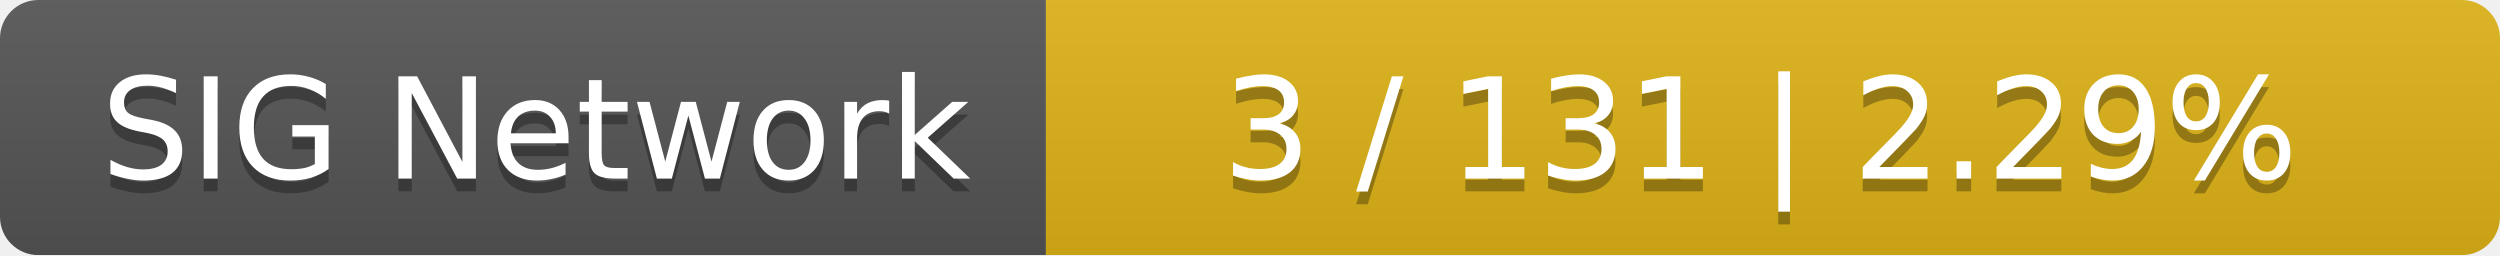
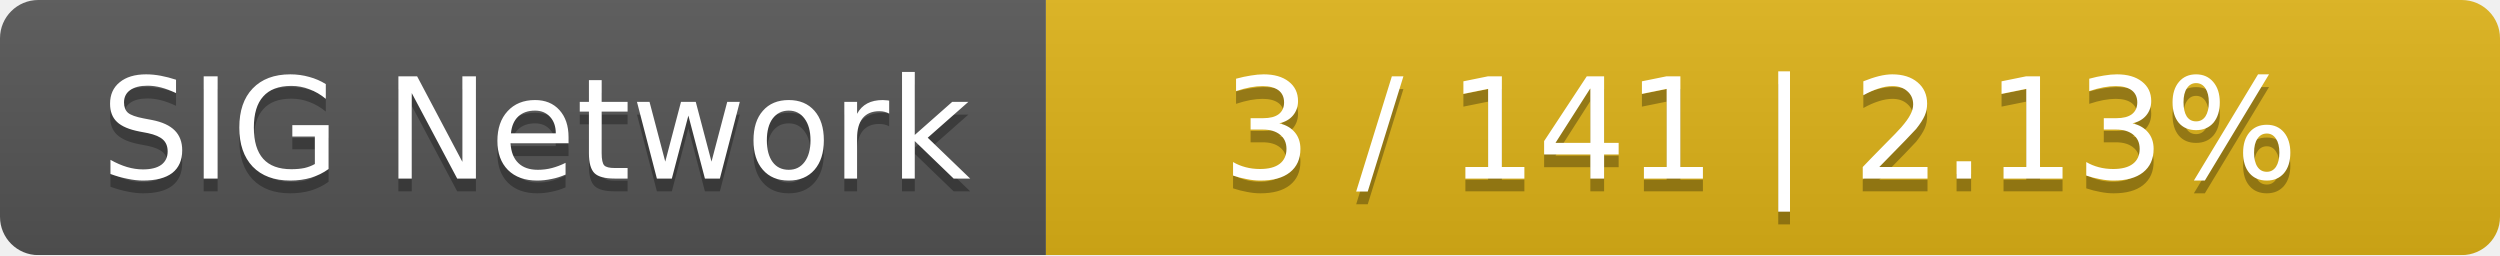
<svg xmlns="http://www.w3.org/2000/svg" width="196" height="20">
  <linearGradient id="smooth" x2="0" y2="100%">
    <stop offset="0" stop-color="#bbb" stop-opacity=".1" />
    <stop offset="1" stop-opacity=".1" />
  </linearGradient>
  <mask id="round">
    <rect width="196" height="20" rx="3" fill="#fff" />
  </mask>
  <g mask="url(#round)">
    <rect width="82" height="20" fill="#555" />
    <rect x="82" width="114" height="20" fill="#dfb317" />
    <rect width="196" height="20" fill="url(#smooth)" />
  </g>
  <g fill="#fff" text-anchor="middle" font-family="DejaVu Sans,Verdana,Geneva,sans-serif" font-size="11">
    <text x="42" y="15" fill="#010101" fill-opacity=".3">SIG Network</text>
    <text x="42" y="14">SIG Network</text>
-     <text x="138" y="15" fill="#010101" fill-opacity=".3">3 / 131    |    2.29%</text>
-     <text x="138" y="14">3 / 131    |    2.29%</text>
+     <text x="138" y="15" fill="#010101" fill-opacity=".3">3 / 141    |    2.13%</text>
+     <text x="138" y="14">3 / 141    |    2.13%</text>
  </g>
</svg>
